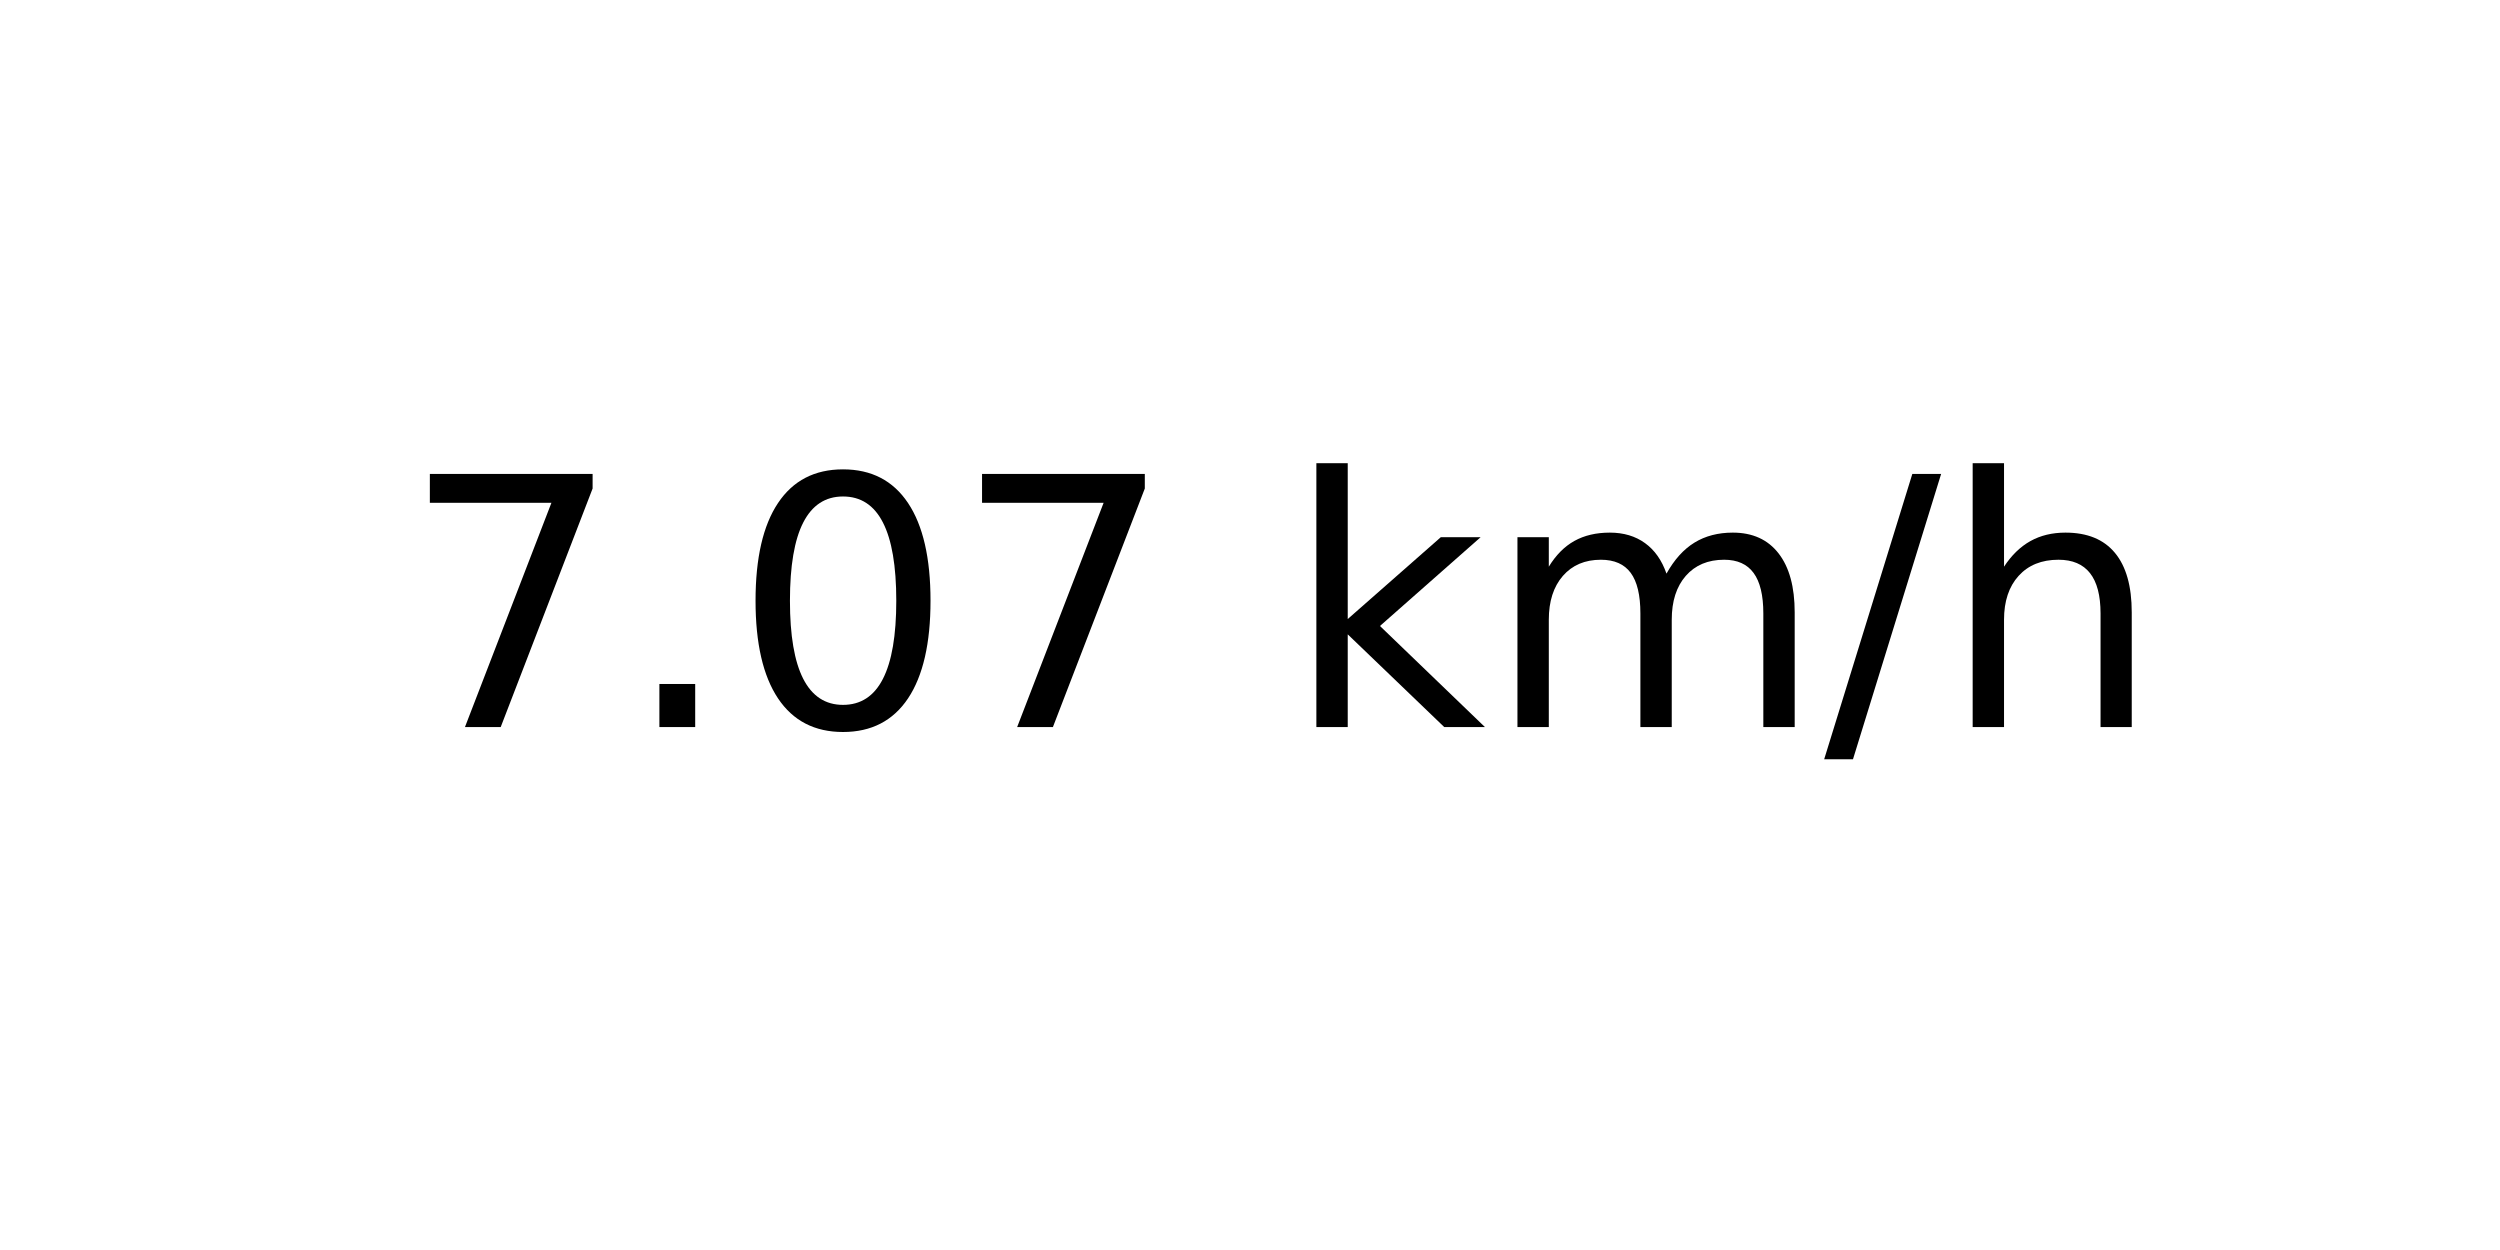
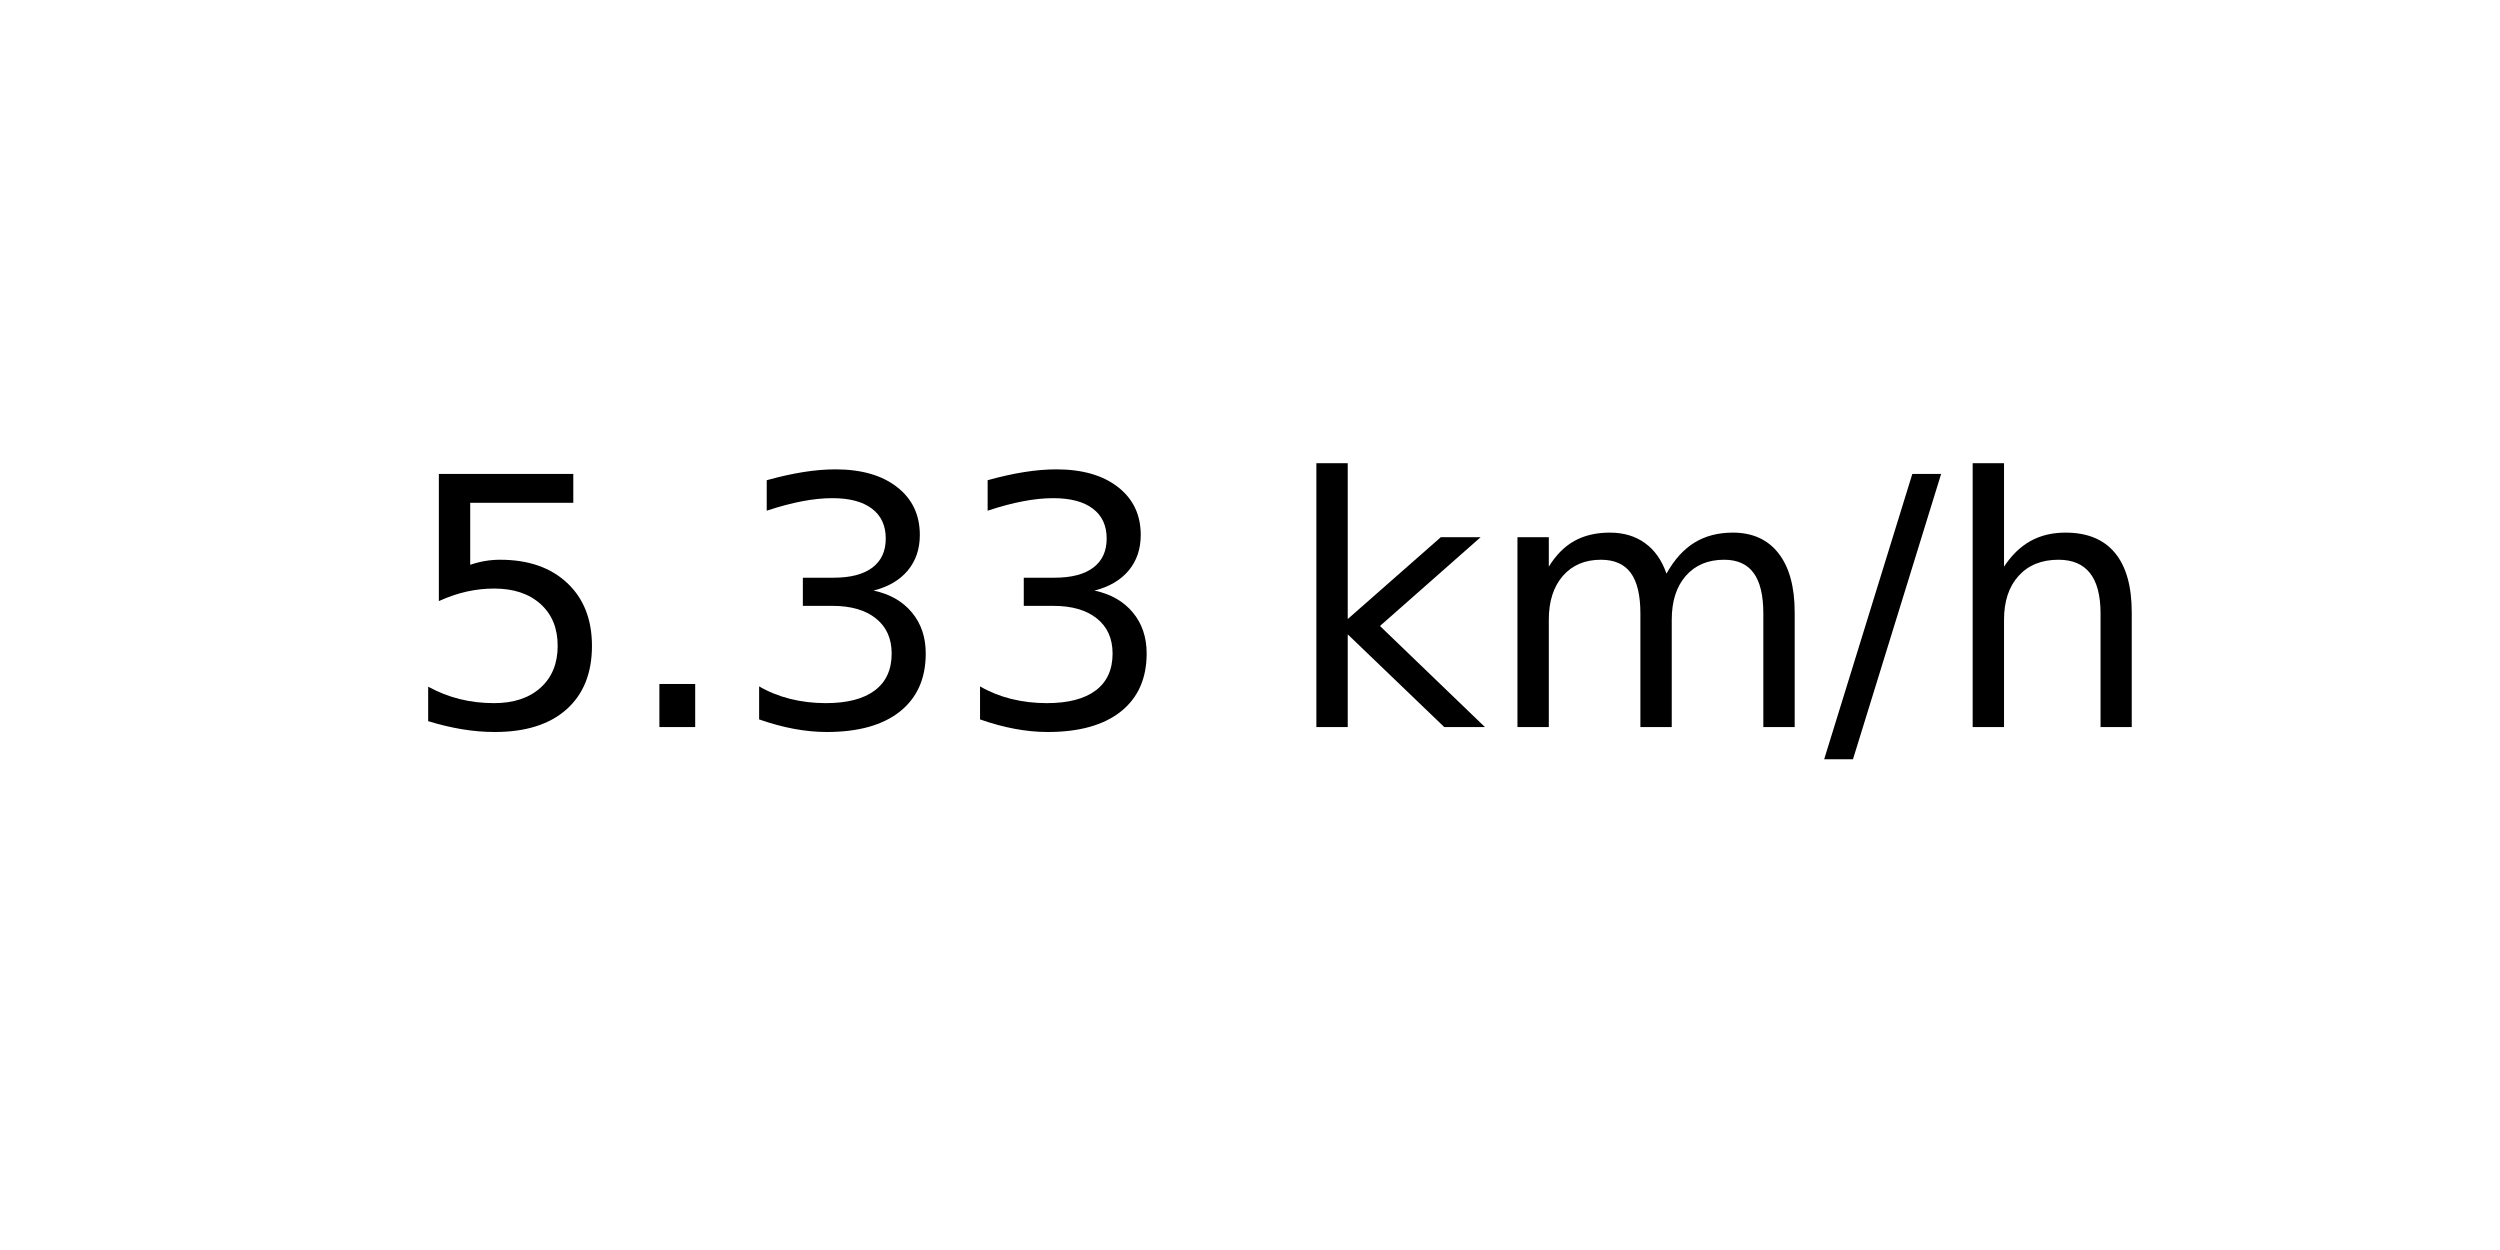
<svg xmlns="http://www.w3.org/2000/svg" xmlns:xlink="http://www.w3.org/1999/xlink" width="72pt" height="36pt" viewBox="0 0 72 36" version="1.1">
  <defs>
    <style type="text/css">*{stroke-linejoin: round; stroke-linecap: butt}</style>
  </defs>
  <g id="figure_1">
    <g id="axes_1">
      <g id="text_1">
        <g transform="translate(11.55937 20.93937) scale(0.1 -0.1)">
          <defs>
-             <path id="DejaVuSans-37" d="M 525 4666  L 3525 4666  L 3525 4397  L 1831 0  L 1172 0  L 2766 4134  L 525 4134  L 525 4666  z " transform="scale(0.015625)" />
+             <path id="DejaVuSans-35" d="M 691 4666  L 3169 4666  L 3169 4134  L 1269 4134  L 1269 2991  Q 1406 3038 1543 3061  Q 1681 3084 1819 3084  Q 2600 3084 3056 2656  Q 3513 2228 3513 1497  Q 3513 744 3044 326  Q 2575 -91 1722 -91  Q 1428 -91 1123 -41  Q 819 9 494 109  L 494 744  Q 775 591 1075 516  Q 1375 441 1709 441  Q 2250 441 2565 725  Q 2881 1009 2881 1497  Q 2881 1984 2565 2268  Q 2250 2553 1709 2553  Q 1456 2553 1204 2497  Q 953 2441 691 2322  L 691 4666  z " transform="scale(0.015625)" />
            <path id="DejaVuSans-2e" d="M 684 794  L 1344 794  L 1344 0  L 684 0  L 684 794  z " transform="scale(0.015625)" />
-             <path id="DejaVuSans-30" d="M 2034 4250  Q 1547 4250 1301 3770  Q 1056 3291 1056 2328  Q 1056 1369 1301 889  Q 1547 409 2034 409  Q 2525 409 2770 889  Q 3016 1369 3016 2328  Q 3016 3291 2770 3770  Q 2525 4250 2034 4250  z M 2034 4750  Q 2819 4750 3233 4129  Q 3647 3509 3647 2328  Q 3647 1150 3233 529  Q 2819 -91 2034 -91  Q 1250 -91 836 529  Q 422 1150 422 2328  Q 422 3509 836 4129  Q 1250 4750 2034 4750  z " transform="scale(0.015625)" />
+             <path id="DejaVuSans-33" d="M 2597 2516  Q 3050 2419 3304 2112  Q 3559 1806 3559 1356  Q 3559 666 3084 287  Q 2609 -91 1734 -91  Q 1441 -91 1130 -33  Q 819 25 488 141  L 488 750  Q 750 597 1062 519  Q 1375 441 1716 441  Q 2309 441 2620 675  Q 2931 909 2931 1356  Q 2931 1769 2642 2001  Q 2353 2234 1838 2234  L 1294 2234  L 1294 2753  L 1863 2753  Q 2328 2753 2575 2939  Q 2822 3125 2822 3475  Q 2822 3834 2567 4026  Q 2313 4219 1838 4219  Q 1578 4219 1281 4162  Q 984 4106 628 3988  L 628 4550  Q 988 4650 1302 4700  Q 1616 4750 1894 4750  Q 2613 4750 3031 4423  Q 3450 4097 3450 3541  Q 3450 3153 3228 2886  Q 3006 2619 2597 2516  z " transform="scale(0.015625)" />
            <path id="DejaVuSans-20" transform="scale(0.015625)" />
            <path id="DejaVuSans-6b" d="M 581 4863  L 1159 4863  L 1159 1991  L 2875 3500  L 3609 3500  L 1753 1863  L 3688 0  L 2938 0  L 1159 1709  L 1159 0  L 581 0  L 581 4863  z " transform="scale(0.015625)" />
            <path id="DejaVuSans-6d" d="M 3328 2828  Q 3544 3216 3844 3400  Q 4144 3584 4550 3584  Q 5097 3584 5394 3201  Q 5691 2819 5691 2113  L 5691 0  L 5113 0  L 5113 2094  Q 5113 2597 4934 2840  Q 4756 3084 4391 3084  Q 3944 3084 3684 2787  Q 3425 2491 3425 1978  L 3425 0  L 2847 0  L 2847 2094  Q 2847 2600 2669 2842  Q 2491 3084 2119 3084  Q 1678 3084 1418 2786  Q 1159 2488 1159 1978  L 1159 0  L 581 0  L 581 3500  L 1159 3500  L 1159 2956  Q 1356 3278 1631 3431  Q 1906 3584 2284 3584  Q 2666 3584 2933 3390  Q 3200 3197 3328 2828  z " transform="scale(0.015625)" />
            <path id="DejaVuSans-2f" d="M 1625 4666  L 2156 4666  L 531 -594  L 0 -594  L 1625 4666  z " transform="scale(0.015625)" />
            <path id="DejaVuSans-68" d="M 3513 2113  L 3513 0  L 2938 0  L 2938 2094  Q 2938 2591 2744 2837  Q 2550 3084 2163 3084  Q 1697 3084 1428 2787  Q 1159 2491 1159 1978  L 1159 0  L 581 0  L 581 4863  L 1159 4863  L 1159 2956  Q 1366 3272 1645 3428  Q 1925 3584 2291 3584  Q 2894 3584 3203 3211  Q 3513 2838 3513 2113  z " transform="scale(0.015625)" />
          </defs>
-           <use xlink:href="#DejaVuSans-37" />
+           <use xlink:href="#DejaVuSans-35" />
          <use xlink:href="#DejaVuSans-2e" x="63.623" />
-           <use xlink:href="#DejaVuSans-30" x="95.41" />
-           <use xlink:href="#DejaVuSans-37" x="159.033" />
+           <use xlink:href="#DejaVuSans-33" x="95.41" />
+           <use xlink:href="#DejaVuSans-33" x="159.033" />
          <use xlink:href="#DejaVuSans-20" x="222.656" />
          <use xlink:href="#DejaVuSans-6b" x="254.443" />
          <use xlink:href="#DejaVuSans-6d" x="312.354" />
          <use xlink:href="#DejaVuSans-2f" x="409.766" />
          <use xlink:href="#DejaVuSans-68" x="443.457" />
        </g>
      </g>
    </g>
  </g>
</svg>
